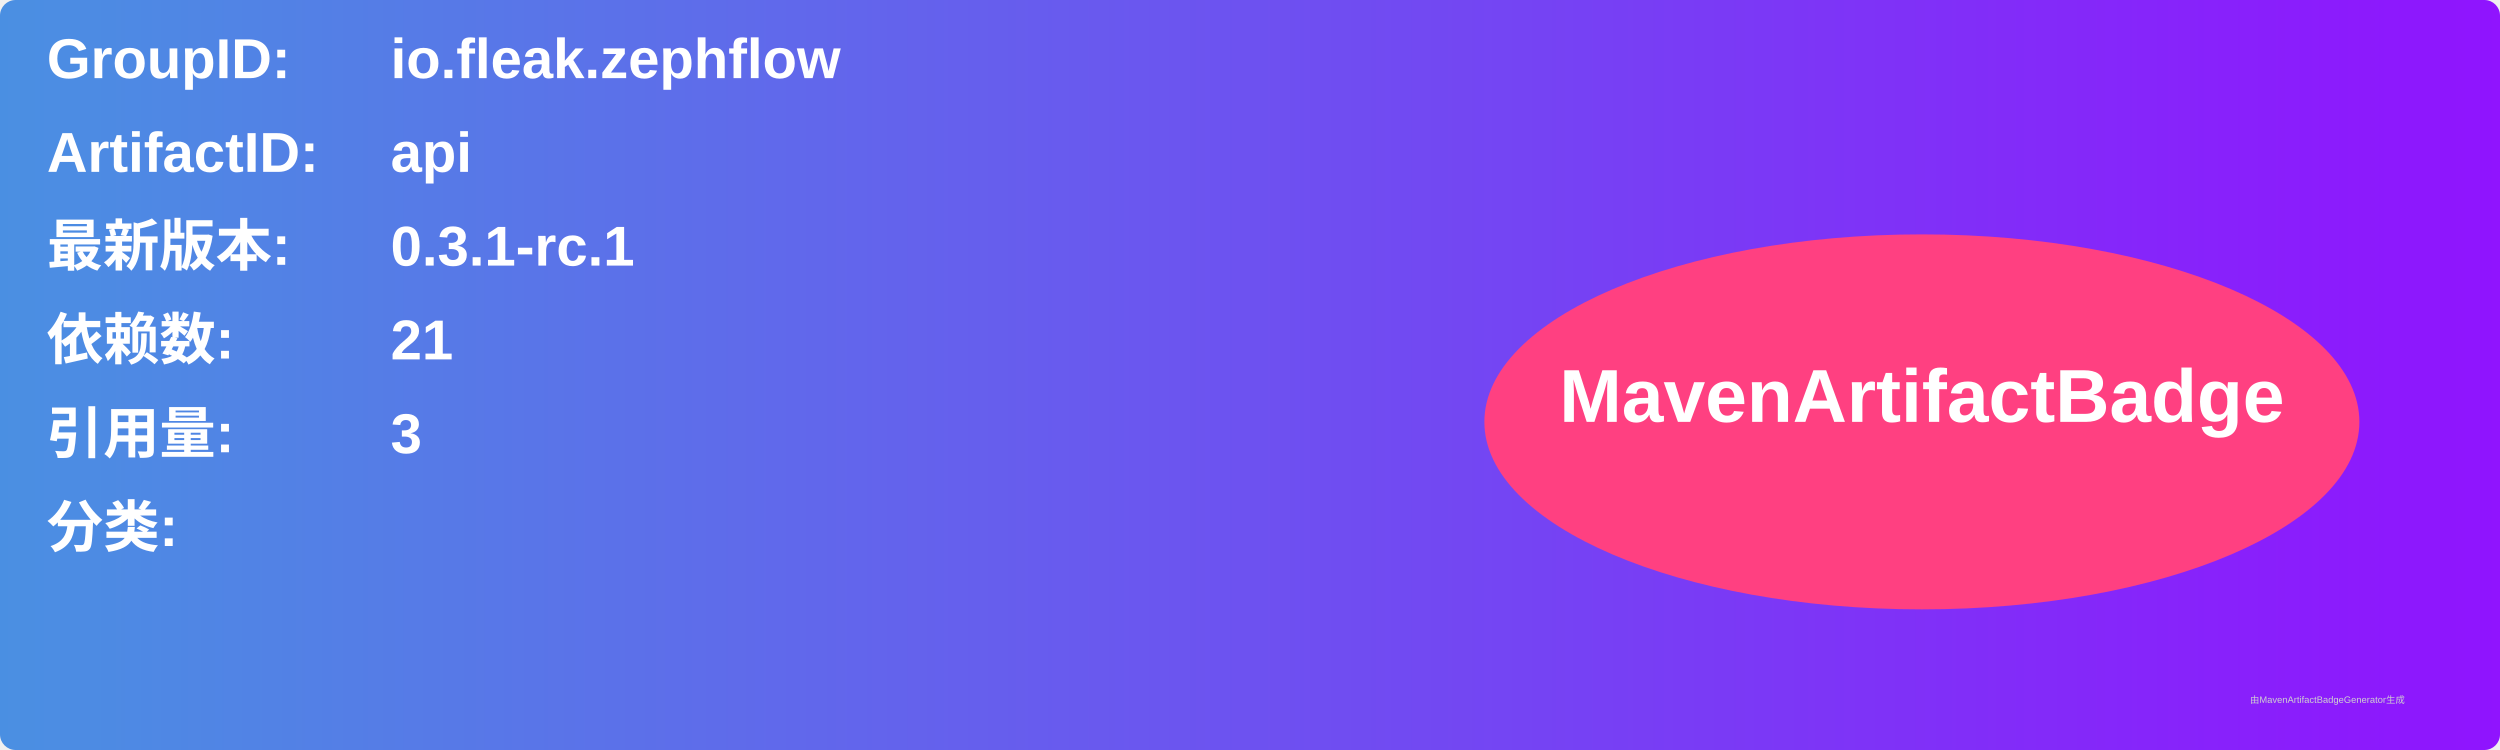
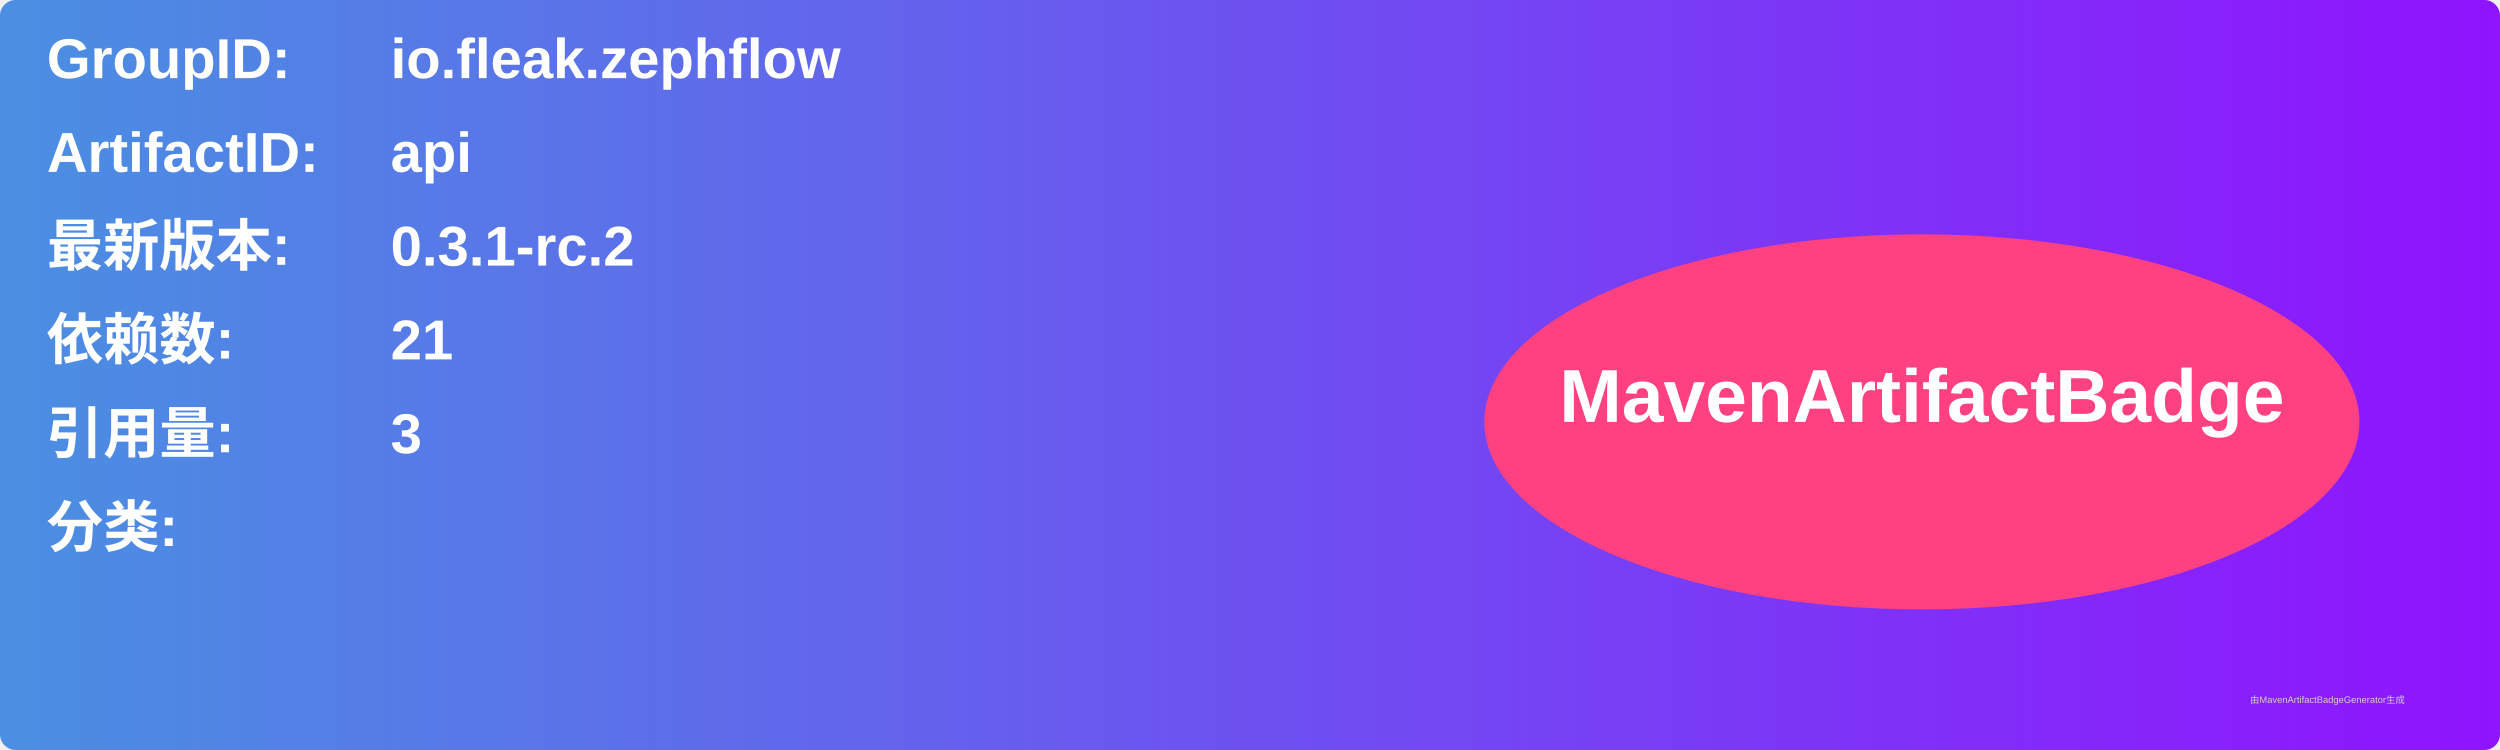
<svg xmlns="http://www.w3.org/2000/svg" width="800" height="240" viewBox="0 0 800 240">
  <linearGradient id="grad" x1="0%" y1="0%" x2="100%" y2="0%">
    <stop offset="0%" stop-color="#4a90e2" />
    <stop offset="100%" stop-color="#9013fe" />
  </linearGradient>
  <rect width="100%" height="100%" rx="5" ry="5" fill="url(#grad)" />
  <g transform="translate(15, 15)">
    <text x="0" y="10" font-family="Arial" font-size="18" fill="white" font-weight="bold" width="260">GroupID:</text>
    <text x="110" y="10" font-family="Arial" font-size="18" fill="white" font-weight="bold" width="460">io.fleak.zephflow</text>
    <text x="0" y="40" font-family="Arial" font-size="18" fill="white" font-weight="bold" width="260">ArtifactID:</text>
    <text x="110" y="40" font-family="Arial" font-size="18" fill="white" font-weight="bold" width="460">api</text>
    <text x="0" y="70" font-family="Arial" font-size="18" fill="white" font-weight="bold">最新版本:</text>
    <text x="110" y="70" font-family="Arial" font-size="18" fill="white" font-weight="bold">
-       <tspan font-weight="bold">0.3.1-rc.1</tspan>
+       <tspan font-weight="bold">0.3.1-rc.2</tspan>
    </text>
    <text x="0" y="100" font-family="Arial" font-size="18" fill="white" font-weight="bold">依赖数: </text>
    <text x="110" y="100" font-family="Arial" font-size="18" fill="white">
      <tspan font-weight="bold">21</tspan>
    </text>
    <text x="0" y="130" font-family="Arial" font-size="18" fill="white" font-weight="bold">引用量: </text>
    <text x="110" y="130" font-family="Arial" font-size="18" fill="white">
      <tspan font-weight="bold">3</tspan>
    </text>
    <text x="0" y="160" font-family="Arial" font-size="18" fill="white" font-weight="bold">分类:</text>
    <text x="10" y="190" font-family="Arial" font-size="10" fill="white">
      <tspan font-weight="bold" />
    </text>
    <ellipse cx="600" cy="120" rx="140" ry="60" fill="#ff4081" />
    <text x="600" y="120" text-anchor="middle" font-family="Arial" font-size="24" fill="white" font-weight="bold">MavenArtifactBadge</text>
  </g>
  <text x="720" y="225" font-family="Arial" font-size="3" fill="#d0d0d0">由MavenArtifactBadgeGenerator生成</text>
</svg>
